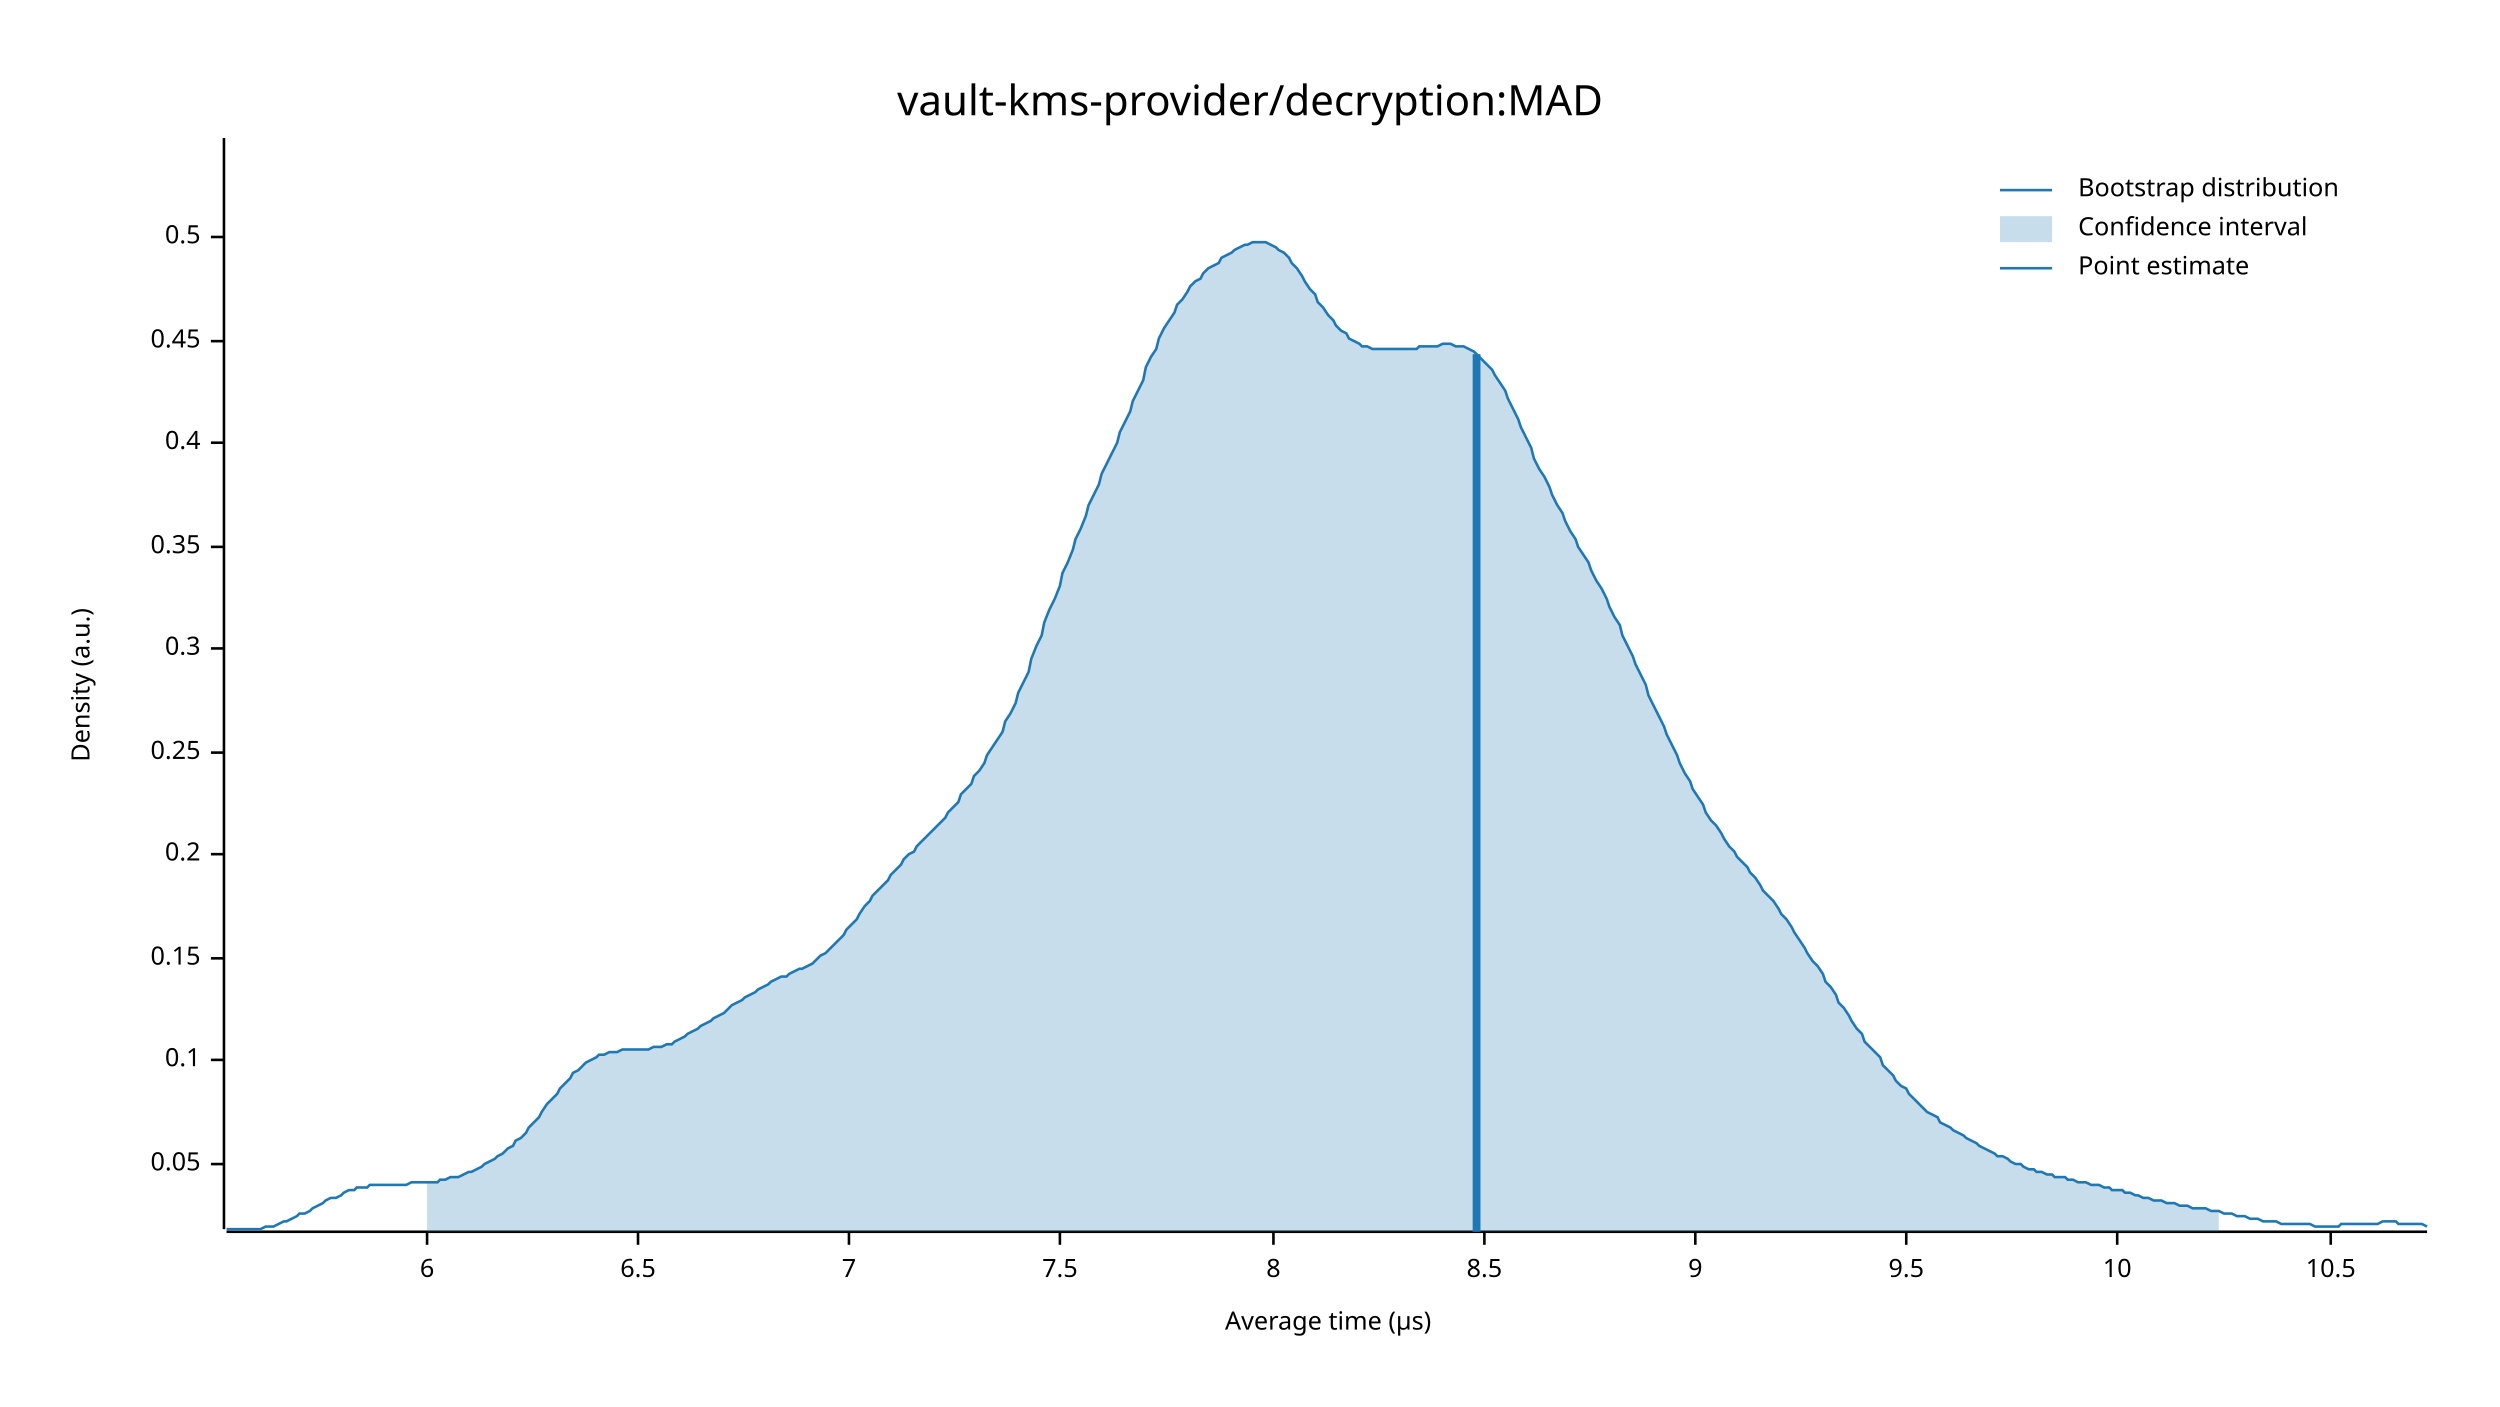
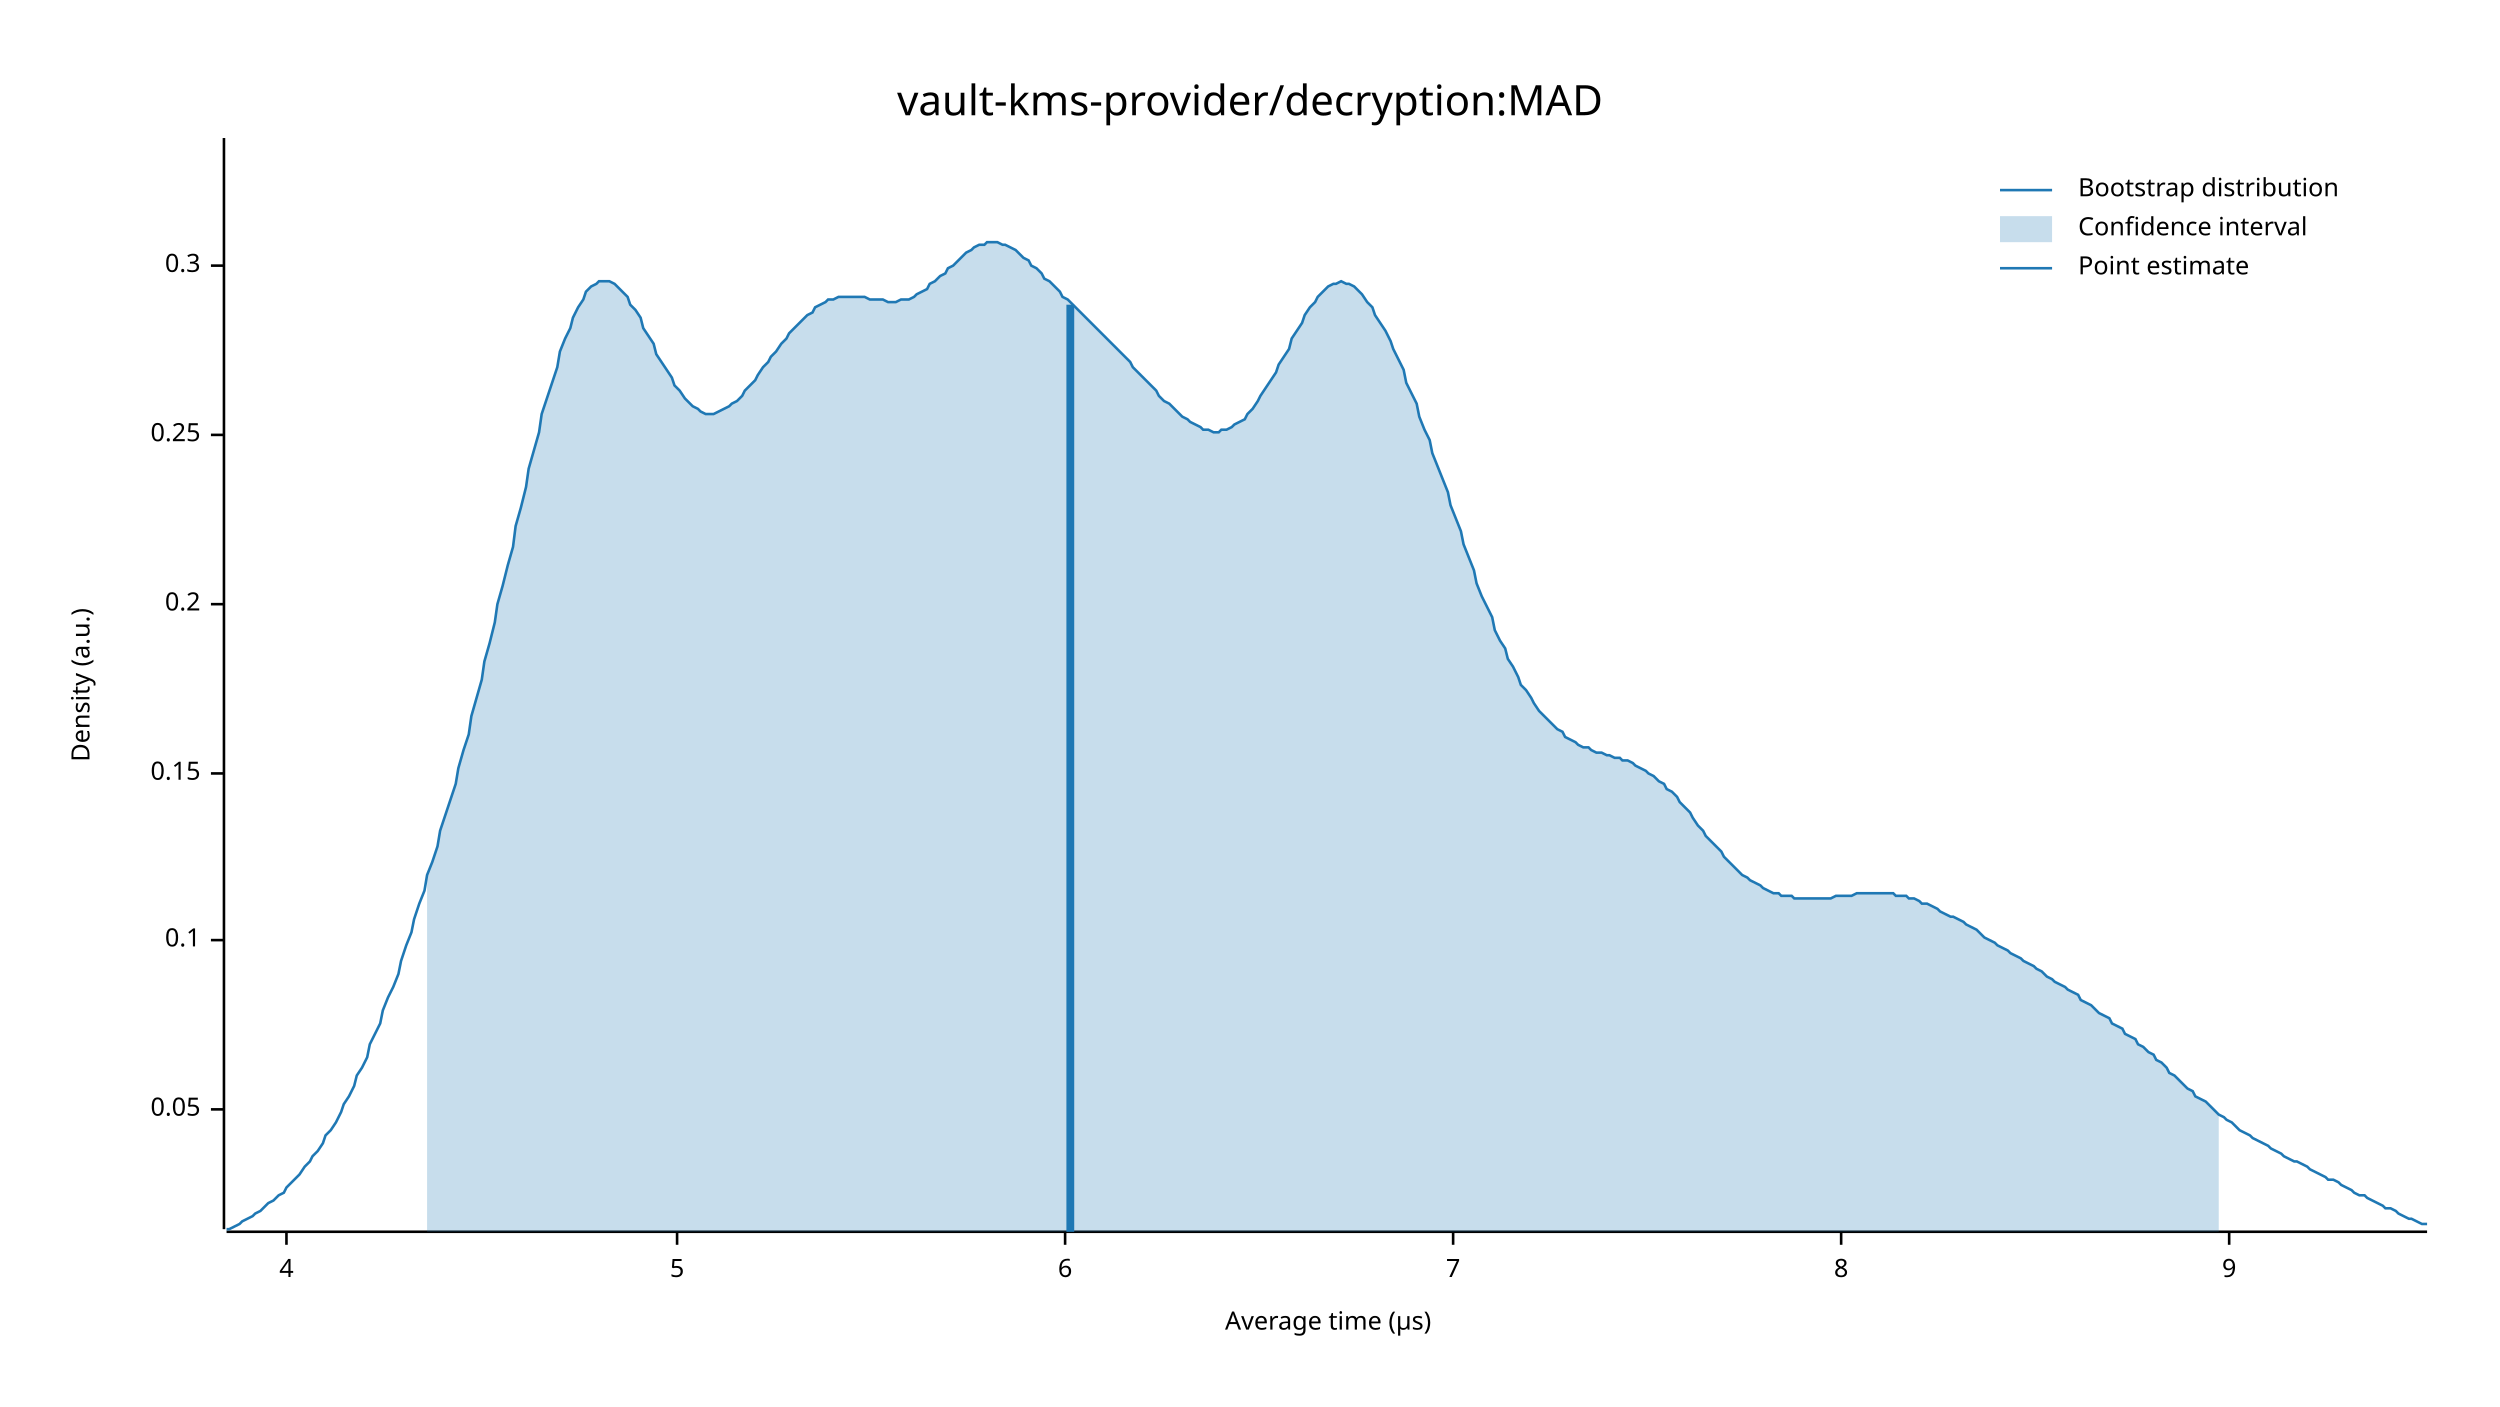
<svg xmlns="http://www.w3.org/2000/svg" width="960" height="540" viewBox="0 0 960 540">
  <text x="480" y="32" dy="0.76em" text-anchor="middle" font-family="sans-serif" font-size="16.129" opacity="1" fill="#000000">
vault-kms-provider/decryption:MAD
</text>
  <text x="27" y="263" dy="0.76em" text-anchor="middle" font-family="sans-serif" font-size="9.677" opacity="1" fill="#000000" transform="rotate(270, 27, 263)">
Density (a.u.)
</text>
  <text x="510" y="513" dy="-0.5ex" text-anchor="middle" font-family="sans-serif" font-size="9.677" opacity="1" fill="#000000">
Average time (µs)
</text>
  <polyline fill="none" opacity="1" stroke="#000000" stroke-width="1" points="86,53 86,472 " />
-   <text x="77" y="447" dy="0.5ex" text-anchor="end" font-family="sans-serif" font-size="9.677" opacity="1" fill="#000000">
+   <text x="77" y="426" dy="0.5ex" text-anchor="end" font-family="sans-serif" font-size="9.677" opacity="1" fill="#000000">
0.05
</text>
-   <polyline fill="none" opacity="1" stroke="#000000" stroke-width="1" points="81,447 86,447 " />
-   <text x="77" y="407" dy="0.5ex" text-anchor="end" font-family="sans-serif" font-size="9.677" opacity="1" fill="#000000">
+   <polyline fill="none" opacity="1" stroke="#000000" stroke-width="1" points="81,426 86,426 " />
+   <text x="77" y="361" dy="0.5ex" text-anchor="end" font-family="sans-serif" font-size="9.677" opacity="1" fill="#000000">
0.1
</text>
-   <polyline fill="none" opacity="1" stroke="#000000" stroke-width="1" points="81,407 86,407 " />
-   <text x="77" y="368" dy="0.5ex" text-anchor="end" font-family="sans-serif" font-size="9.677" opacity="1" fill="#000000">
+   <polyline fill="none" opacity="1" stroke="#000000" stroke-width="1" points="81,361 86,361 " />
+   <text x="77" y="297" dy="0.5ex" text-anchor="end" font-family="sans-serif" font-size="9.677" opacity="1" fill="#000000">
0.15
</text>
-   <polyline fill="none" opacity="1" stroke="#000000" stroke-width="1" points="81,368 86,368 " />
-   <text x="77" y="328" dy="0.5ex" text-anchor="end" font-family="sans-serif" font-size="9.677" opacity="1" fill="#000000">
+   <polyline fill="none" opacity="1" stroke="#000000" stroke-width="1" points="81,297 86,297 " />
+   <text x="77" y="232" dy="0.5ex" text-anchor="end" font-family="sans-serif" font-size="9.677" opacity="1" fill="#000000">
0.2
</text>
-   <polyline fill="none" opacity="1" stroke="#000000" stroke-width="1" points="81,328 86,328 " />
-   <text x="77" y="289" dy="0.5ex" text-anchor="end" font-family="sans-serif" font-size="9.677" opacity="1" fill="#000000">
+   <polyline fill="none" opacity="1" stroke="#000000" stroke-width="1" points="81,232 86,232 " />
+   <text x="77" y="167" dy="0.5ex" text-anchor="end" font-family="sans-serif" font-size="9.677" opacity="1" fill="#000000">
0.25
</text>
-   <polyline fill="none" opacity="1" stroke="#000000" stroke-width="1" points="81,289 86,289 " />
-   <text x="77" y="249" dy="0.5ex" text-anchor="end" font-family="sans-serif" font-size="9.677" opacity="1" fill="#000000">
+   <polyline fill="none" opacity="1" stroke="#000000" stroke-width="1" points="81,167 86,167 " />
+   <text x="77" y="102" dy="0.5ex" text-anchor="end" font-family="sans-serif" font-size="9.677" opacity="1" fill="#000000">
0.3
</text>
-   <polyline fill="none" opacity="1" stroke="#000000" stroke-width="1" points="81,249 86,249 " />
-   <text x="77" y="210" dy="0.5ex" text-anchor="end" font-family="sans-serif" font-size="9.677" opacity="1" fill="#000000">
- 0.35
+   <polyline fill="none" opacity="1" stroke="#000000" stroke-width="1" points="81,102 86,102 " />
+   <polyline fill="none" opacity="1" stroke="#000000" stroke-width="1" points="87,473 932,473 " />
+   <text x="110" y="483" dy="0.76em" text-anchor="middle" font-family="sans-serif" font-size="9.677" opacity="1" fill="#000000">
+ 4
</text>
-   <polyline fill="none" opacity="1" stroke="#000000" stroke-width="1" points="81,210 86,210 " />
-   <text x="77" y="170" dy="0.5ex" text-anchor="end" font-family="sans-serif" font-size="9.677" opacity="1" fill="#000000">
- 0.4
+   <polyline fill="none" opacity="1" stroke="#000000" stroke-width="1" points="110,473 110,478 " />
+   <text x="260" y="483" dy="0.76em" text-anchor="middle" font-family="sans-serif" font-size="9.677" opacity="1" fill="#000000">
+ 5
</text>
-   <polyline fill="none" opacity="1" stroke="#000000" stroke-width="1" points="81,170 86,170 " />
-   <text x="77" y="131" dy="0.5ex" text-anchor="end" font-family="sans-serif" font-size="9.677" opacity="1" fill="#000000">
- 0.45
- </text>
-   <polyline fill="none" opacity="1" stroke="#000000" stroke-width="1" points="81,131 86,131 " />
-   <text x="77" y="91" dy="0.5ex" text-anchor="end" font-family="sans-serif" font-size="9.677" opacity="1" fill="#000000">
- 0.5
- </text>
-   <polyline fill="none" opacity="1" stroke="#000000" stroke-width="1" points="81,91 86,91 " />
-   <polyline fill="none" opacity="1" stroke="#000000" stroke-width="1" points="87,473 932,473 " />
-   <text x="164" y="483" dy="0.76em" text-anchor="middle" font-family="sans-serif" font-size="9.677" opacity="1" fill="#000000">
+   <polyline fill="none" opacity="1" stroke="#000000" stroke-width="1" points="260,473 260,478 " />
+   <text x="409" y="483" dy="0.76em" text-anchor="middle" font-family="sans-serif" font-size="9.677" opacity="1" fill="#000000">
6
</text>
-   <polyline fill="none" opacity="1" stroke="#000000" stroke-width="1" points="164,473 164,478 " />
-   <text x="245" y="483" dy="0.76em" text-anchor="middle" font-family="sans-serif" font-size="9.677" opacity="1" fill="#000000">
- 6.5
- </text>
-   <polyline fill="none" opacity="1" stroke="#000000" stroke-width="1" points="245,473 245,478 " />
-   <text x="326" y="483" dy="0.76em" text-anchor="middle" font-family="sans-serif" font-size="9.677" opacity="1" fill="#000000">
+   <polyline fill="none" opacity="1" stroke="#000000" stroke-width="1" points="409,473 409,478 " />
+   <text x="558" y="483" dy="0.76em" text-anchor="middle" font-family="sans-serif" font-size="9.677" opacity="1" fill="#000000">
7
</text>
-   <polyline fill="none" opacity="1" stroke="#000000" stroke-width="1" points="326,473 326,478 " />
-   <text x="407" y="483" dy="0.76em" text-anchor="middle" font-family="sans-serif" font-size="9.677" opacity="1" fill="#000000">
- 7.5
- </text>
-   <polyline fill="none" opacity="1" stroke="#000000" stroke-width="1" points="407,473 407,478 " />
-   <text x="489" y="483" dy="0.76em" text-anchor="middle" font-family="sans-serif" font-size="9.677" opacity="1" fill="#000000">
+   <polyline fill="none" opacity="1" stroke="#000000" stroke-width="1" points="558,473 558,478 " />
+   <text x="707" y="483" dy="0.76em" text-anchor="middle" font-family="sans-serif" font-size="9.677" opacity="1" fill="#000000">
8
</text>
-   <polyline fill="none" opacity="1" stroke="#000000" stroke-width="1" points="489,473 489,478 " />
-   <text x="570" y="483" dy="0.76em" text-anchor="middle" font-family="sans-serif" font-size="9.677" opacity="1" fill="#000000">
- 8.5
- </text>
-   <polyline fill="none" opacity="1" stroke="#000000" stroke-width="1" points="570,473 570,478 " />
-   <text x="651" y="483" dy="0.76em" text-anchor="middle" font-family="sans-serif" font-size="9.677" opacity="1" fill="#000000">
+   <polyline fill="none" opacity="1" stroke="#000000" stroke-width="1" points="707,473 707,478 " />
+   <text x="856" y="483" dy="0.76em" text-anchor="middle" font-family="sans-serif" font-size="9.677" opacity="1" fill="#000000">
9
</text>
-   <polyline fill="none" opacity="1" stroke="#000000" stroke-width="1" points="651,473 651,478 " />
-   <text x="732" y="483" dy="0.76em" text-anchor="middle" font-family="sans-serif" font-size="9.677" opacity="1" fill="#000000">
- 9.5
- </text>
-   <polyline fill="none" opacity="1" stroke="#000000" stroke-width="1" points="732,473 732,478 " />
-   <text x="813" y="483" dy="0.76em" text-anchor="middle" font-family="sans-serif" font-size="9.677" opacity="1" fill="#000000">
- 10
- </text>
-   <polyline fill="none" opacity="1" stroke="#000000" stroke-width="1" points="813,473 813,478 " />
-   <text x="895" y="483" dy="0.76em" text-anchor="middle" font-family="sans-serif" font-size="9.677" opacity="1" fill="#000000">
- 10.5
- </text>
-   <polyline fill="none" opacity="1" stroke="#000000" stroke-width="1" points="895,473 895,478 " />
-   <polyline fill="none" opacity="1" stroke="#1F78B4" stroke-width="1" points="87,472 88,472 90,472 92,472 93,472 95,472 97,472 98,472 100,472 102,471 103,471 105,471 107,470 109,469 110,469 112,468 114,467 115,466 117,466 119,465 120,464 122,463 124,462 125,461 127,460 129,460 131,459 132,458 134,457 136,457 137,456 139,456 141,456 142,455 144,455 146,455 147,455 149,455 151,455 153,455 154,455 156,455 158,454 159,454 161,454 163,454 164,454 166,454 168,454 169,453 171,453 173,452 175,452 176,452 178,451 180,450 181,450 183,449 185,448 186,447 188,446 190,445 191,444 193,443 195,441 197,440 198,438 200,437 202,435 203,433 205,431 207,429 208,427 210,424 212,422 214,420 215,418 217,416 219,414 220,412 222,411 224,409 225,408 227,407 229,406 230,405 232,405 234,404 236,404 237,404 239,403 241,403 242,403 244,403 246,403 247,403 249,403 251,402 252,402 254,402 256,401 258,401 259,400 261,399 263,398 264,397 266,396 268,395 269,394 271,393 273,392 274,391 276,390 278,389 280,387 281,386 283,385 285,384 286,383 288,382 290,381 291,380 293,379 295,378 296,377 298,376 300,375 302,375 303,374 305,373 307,372 308,372 310,371 312,370 313,369 315,367 317,366 318,365 320,363 322,361 324,359 325,357 327,355 329,353 330,351 332,348 334,346 335,344 337,342 339,340 341,338 342,336 344,334 346,332 347,330 349,328 351,327 352,325 354,323 356,321 357,320 359,318 361,316 363,314 364,312 366,310 368,308 369,305 371,303 373,301 374,298 376,296 378,293 379,290 381,287 383,284 385,281 386,277 388,274 390,270 391,266 393,262 395,258 396,253 398,248 400,244 401,239 403,234 405,230 407,225 408,220 410,216 412,211 413,207 415,203 417,198 418,194 420,190 422,186 423,182 425,178 427,174 429,170 430,166 432,162 434,158 435,154 437,150 439,146 440,141 442,137 444,134 445,130 447,126 449,123 451,120 452,117 454,115 456,112 457,110 459,108 461,107 462,105 464,103 466,102 468,101 469,99 471,98 473,97 474,96 476,95 478,94 479,94 481,93 483,93 484,93 486,93 488,94 490,95 491,96 493,97 495,99 496,101 498,103 500,106 501,108 503,111 505,113 506,116 508,118 510,121 512,123 513,125 515,127 517,128 518,130 520,131 522,132 523,133 525,133 527,134 528,134 530,134 532,134 534,134 535,134 537,134 539,134 540,134 542,134 544,134 545,133 547,133 549,133 550,133 552,133 554,132 556,132 557,132 559,133 561,133 562,133 564,134 566,135 567,136 569,138 571,140 573,142 574,144 576,147 578,150 579,153 581,157 583,161 584,164 586,168 588,172 589,176 591,180 593,183 595,187 596,190 598,194 600,197 601,200 603,204 605,207 606,210 608,213 610,216 611,219 613,223 615,226 617,230 618,233 620,237 622,240 623,244 625,248 627,252 628,255 630,259 632,263 633,267 635,271 637,275 639,279 640,282 642,286 644,290 645,293 647,297 649,300 650,303 652,306 654,309 655,312 657,315 659,317 661,320 662,322 664,325 666,327 667,329 669,331 671,333 672,335 674,337 676,340 677,342 679,344 681,346 683,349 684,351 686,353 688,356 689,358 691,361 693,364 694,366 696,369 698,371 700,374 701,377 703,379 705,382 706,385 708,387 710,390 711,392 713,395 715,397 716,400 718,402 720,404 722,406 723,409 725,411 727,413 728,415 730,417 732,418 733,420 735,422 737,424 738,425 740,427 742,428 744,429 745,431 747,432 749,433 750,434 752,435 754,436 755,437 757,438 759,439 760,440 762,441 764,442 766,443 767,444 769,444 771,445 772,446 774,447 776,447 777,448 779,449 781,449 782,450 784,450 786,451 788,451 789,452 791,452 793,452 794,453 796,453 798,454 799,454 801,454 803,455 804,455 806,455 808,456 810,456 811,457 813,457 815,457 816,458 818,458 820,459 821,459 823,460 825,460 827,461 828,461 830,461 832,462 833,462 835,462 837,463 838,463 840,463 842,464 843,464 845,464 847,464 849,465 850,465 852,465 854,466 855,466 857,466 859,467 860,467 862,467 864,468 865,468 867,468 869,469 871,469 872,469 874,469 876,470 877,470 879,470 881,470 882,470 884,470 886,470 887,470 889,471 891,471 893,471 894,471 896,471 898,471 899,470 901,470 903,470 904,470 906,470 908,470 909,470 911,470 913,470 915,469 916,469 918,469 920,469 921,470 923,470 925,470 926,470 928,470 930,470 932,471 " />
-   <polygon opacity="0.25" fill="#1F78B4" points="164,454 166,454 168,454 169,453 171,453 173,452 175,452 176,452 178,451 180,450 181,450 183,449 185,448 186,447 188,446 190,445 191,444 193,443 195,441 197,440 198,438 200,437 202,435 203,433 205,431 207,429 208,427 210,424 212,422 214,420 215,418 217,416 219,414 220,412 222,411 224,409 225,408 227,407 229,406 230,405 232,405 234,404 236,404 237,404 239,403 241,403 242,403 244,403 246,403 247,403 249,403 251,402 252,402 254,402 256,401 258,401 259,400 261,399 263,398 264,397 266,396 268,395 269,394 271,393 273,392 274,391 276,390 278,389 280,387 281,386 283,385 285,384 286,383 288,382 290,381 291,380 293,379 295,378 296,377 298,376 300,375 302,375 303,374 305,373 307,372 308,372 310,371 312,370 313,369 315,367 317,366 318,365 320,363 322,361 324,359 325,357 327,355 329,353 330,351 332,348 334,346 335,344 337,342 339,340 341,338 342,336 344,334 346,332 347,330 349,328 351,327 352,325 354,323 356,321 357,320 359,318 361,316 363,314 364,312 366,310 368,308 369,305 371,303 373,301 374,298 376,296 378,293 379,290 381,287 383,284 385,281 386,277 388,274 390,270 391,266 393,262 395,258 396,253 398,248 400,244 401,239 403,234 405,230 407,225 408,220 410,216 412,211 413,207 415,203 417,198 418,194 420,190 422,186 423,182 425,178 427,174 429,170 430,166 432,162 434,158 435,154 437,150 439,146 440,141 442,137 444,134 445,130 447,126 449,123 451,120 452,117 454,115 456,112 457,110 459,108 461,107 462,105 464,103 466,102 468,101 469,99 471,98 473,97 474,96 476,95 478,94 479,94 481,93 483,93 484,93 486,93 488,94 490,95 491,96 493,97 495,99 496,101 498,103 500,106 501,108 503,111 505,113 506,116 508,118 510,121 512,123 513,125 515,127 517,128 518,130 520,131 522,132 523,133 525,133 527,134 528,134 530,134 532,134 534,134 535,134 537,134 539,134 540,134 542,134 544,134 545,133 547,133 549,133 550,133 552,133 554,132 556,132 557,132 559,133 561,133 562,133 564,134 566,135 567,136 569,138 571,140 573,142 574,144 576,147 578,150 579,153 581,157 583,161 584,164 586,168 588,172 589,176 591,180 593,183 595,187 596,190 598,194 600,197 601,200 603,204 605,207 606,210 608,213 610,216 611,219 613,223 615,226 617,230 618,233 620,237 622,240 623,244 625,248 627,252 628,255 630,259 632,263 633,267 635,271 637,275 639,279 640,282 642,286 644,290 645,293 647,297 649,300 650,303 652,306 654,309 655,312 657,315 659,317 661,320 662,322 664,325 666,327 667,329 669,331 671,333 672,335 674,337 676,340 677,342 679,344 681,346 683,349 684,351 686,353 688,356 689,358 691,361 693,364 694,366 696,369 698,371 700,374 701,377 703,379 705,382 706,385 708,387 710,390 711,392 713,395 715,397 716,400 718,402 720,404 722,406 723,409 725,411 727,413 728,415 730,417 732,418 733,420 735,422 737,424 738,425 740,427 742,428 744,429 745,431 747,432 749,433 750,434 752,435 754,436 755,437 757,438 759,439 760,440 762,441 764,442 766,443 767,444 769,444 771,445 772,446 774,447 776,447 777,448 779,449 781,449 782,450 784,450 786,451 788,451 789,452 791,452 793,452 794,453 796,453 798,454 799,454 801,454 803,455 804,455 806,455 808,456 810,456 811,457 813,457 815,457 816,458 818,458 820,459 821,459 823,460 825,460 827,461 828,461 830,461 832,462 833,462 835,462 837,463 838,463 840,463 842,464 843,464 845,464 847,464 849,465 850,465 852,465 852,473 164,473 " />
-   <polyline fill="none" opacity="1" stroke="#1F78B4" stroke-width="3" points="567,473 567,136 " />
+   <polyline fill="none" opacity="1" stroke="#000000" stroke-width="1" points="856,473 856,478 " />
+   <polyline fill="none" opacity="1" stroke="#1F78B4" stroke-width="1" points="87,472 88,472 90,471 92,470 93,469 95,468 97,467 98,466 100,465 102,463 103,462 105,461 107,459 109,458 110,456 112,454 114,452 115,451 117,448 119,446 120,444 122,442 124,439 125,436 127,434 129,431 131,427 132,424 134,421 136,417 137,413 139,410 141,406 142,401 144,397 146,393 147,388 149,383 151,379 153,374 154,369 156,363 158,358 159,353 161,347 163,342 164,336 166,331 168,325 169,319 171,313 173,307 175,301 176,295 178,288 180,282 181,275 183,268 185,261 186,254 188,247 190,239 191,232 193,225 195,217 197,210 198,202 200,195 202,187 203,180 205,173 207,166 208,159 210,153 212,147 214,141 215,135 217,130 219,126 220,122 222,118 224,115 225,112 227,110 229,109 230,108 232,108 234,108 236,109 237,110 239,112 241,114 242,117 244,119 246,122 247,126 249,129 251,132 252,136 254,139 256,142 258,145 259,148 261,150 263,153 264,154 266,156 268,157 269,158 271,159 273,159 274,159 276,158 278,157 280,156 281,155 283,154 285,152 286,150 288,148 290,146 291,144 293,141 295,139 296,137 298,135 300,132 302,130 303,128 305,126 307,124 308,123 310,121 312,120 313,118 315,117 317,116 318,115 320,115 322,114 324,114 325,114 327,114 329,114 330,114 332,114 334,115 335,115 337,115 339,115 341,116 342,116 344,116 346,115 347,115 349,115 351,114 352,113 354,112 356,111 357,109 359,108 361,106 363,105 364,103 366,102 368,100 369,99 371,97 373,96 374,95 376,94 378,94 379,93 381,93 383,93 385,94 386,94 388,95 390,96 391,97 393,99 395,100 396,102 398,103 400,105 401,107 403,108 405,110 407,112 408,114 410,115 412,117 413,118 415,120 417,122 418,123 420,125 422,127 423,128 425,130 427,132 429,134 430,135 432,137 434,139 435,141 437,143 439,145 440,146 442,148 444,150 445,152 447,154 449,155 451,157 452,158 454,160 456,161 457,162 459,163 461,164 462,165 464,165 466,166 468,166 469,165 471,165 473,164 474,163 476,162 478,161 479,159 481,157 483,154 484,152 486,149 488,146 490,143 491,140 493,137 495,134 496,130 498,127 500,124 501,121 503,118 505,116 506,114 508,112 510,110 512,109 513,109 515,108 517,109 518,109 520,110 522,112 523,113 525,116 527,118 528,121 530,124 532,127 534,131 535,134 537,138 539,142 540,147 542,151 544,155 545,160 547,165 549,169 550,174 552,179 554,184 556,189 557,194 559,199 561,204 562,209 564,214 566,219 567,224 569,229 571,233 573,237 574,242 576,246 578,249 579,253 581,256 583,260 584,263 586,265 588,268 589,270 591,273 593,275 595,277 596,278 598,280 600,281 601,283 603,284 605,285 606,286 608,287 610,287 611,288 613,289 615,289 617,290 618,290 620,291 622,291 623,292 625,292 627,293 628,294 630,295 632,296 633,297 635,298 637,300 639,301 640,303 642,304 644,306 645,308 647,310 649,312 650,314 652,317 654,319 655,321 657,323 659,325 661,327 662,329 664,331 666,333 667,334 669,336 671,337 672,338 674,339 676,340 677,341 679,342 681,343 683,343 684,344 686,344 688,344 689,345 691,345 693,345 694,345 696,345 698,345 700,345 701,345 703,345 705,344 706,344 708,344 710,344 711,344 713,343 715,343 716,343 718,343 720,343 722,343 723,343 725,343 727,343 728,344 730,344 732,344 733,345 735,345 737,346 738,347 740,347 742,348 744,349 745,350 747,351 749,352 750,352 752,353 754,354 755,355 757,356 759,357 760,358 762,360 764,361 766,362 767,363 769,364 771,365 772,366 774,367 776,368 777,369 779,370 781,371 782,372 784,373 786,375 788,376 789,377 791,378 793,379 794,380 796,381 798,382 799,384 801,385 803,386 804,387 806,389 808,390 810,391 811,393 813,394 815,395 816,397 818,398 820,399 821,401 823,402 825,404 827,405 828,407 830,408 832,410 833,412 835,413 837,415 838,416 840,418 842,419 843,421 845,422 847,423 849,425 850,426 852,428 854,429 855,430 857,431 859,433 860,434 862,435 864,436 865,437 867,438 869,439 871,440 872,441 874,442 876,443 877,444 879,445 881,446 882,446 884,447 886,448 887,449 889,450 891,451 893,452 894,453 896,453 898,454 899,455 901,456 903,457 904,458 906,459 908,459 909,460 911,461 913,462 915,463 916,464 918,464 920,465 921,466 923,467 925,468 926,468 928,469 930,470 932,470 " />
+   <polygon opacity="0.25" fill="#1F78B4" points="164,336 166,331 168,325 169,319 171,313 173,307 175,301 176,295 178,288 180,282 181,275 183,268 185,261 186,254 188,247 190,239 191,232 193,225 195,217 197,210 198,202 200,195 202,187 203,180 205,173 207,166 208,159 210,153 212,147 214,141 215,135 217,130 219,126 220,122 222,118 224,115 225,112 227,110 229,109 230,108 232,108 234,108 236,109 237,110 239,112 241,114 242,117 244,119 246,122 247,126 249,129 251,132 252,136 254,139 256,142 258,145 259,148 261,150 263,153 264,154 266,156 268,157 269,158 271,159 273,159 274,159 276,158 278,157 280,156 281,155 283,154 285,152 286,150 288,148 290,146 291,144 293,141 295,139 296,137 298,135 300,132 302,130 303,128 305,126 307,124 308,123 310,121 312,120 313,118 315,117 317,116 318,115 320,115 322,114 324,114 325,114 327,114 329,114 330,114 332,114 334,115 335,115 337,115 339,115 341,116 342,116 344,116 346,115 347,115 349,115 351,114 352,113 354,112 356,111 357,109 359,108 361,106 363,105 364,103 366,102 368,100 369,99 371,97 373,96 374,95 376,94 378,94 379,93 381,93 383,93 385,94 386,94 388,95 390,96 391,97 393,99 395,100 396,102 398,103 400,105 401,107 403,108 405,110 407,112 408,114 410,115 412,117 413,118 415,120 417,122 418,123 420,125 422,127 423,128 425,130 427,132 429,134 430,135 432,137 434,139 435,141 437,143 439,145 440,146 442,148 444,150 445,152 447,154 449,155 451,157 452,158 454,160 456,161 457,162 459,163 461,164 462,165 464,165 466,166 468,166 469,165 471,165 473,164 474,163 476,162 478,161 479,159 481,157 483,154 484,152 486,149 488,146 490,143 491,140 493,137 495,134 496,130 498,127 500,124 501,121 503,118 505,116 506,114 508,112 510,110 512,109 513,109 515,108 517,109 518,109 520,110 522,112 523,113 525,116 527,118 528,121 530,124 532,127 534,131 535,134 537,138 539,142 540,147 542,151 544,155 545,160 547,165 549,169 550,174 552,179 554,184 556,189 557,194 559,199 561,204 562,209 564,214 566,219 567,224 569,229 571,233 573,237 574,242 576,246 578,249 579,253 581,256 583,260 584,263 586,265 588,268 589,270 591,273 593,275 595,277 596,278 598,280 600,281 601,283 603,284 605,285 606,286 608,287 610,287 611,288 613,289 615,289 617,290 618,290 620,291 622,291 623,292 625,292 627,293 628,294 630,295 632,296 633,297 635,298 637,300 639,301 640,303 642,304 644,306 645,308 647,310 649,312 650,314 652,317 654,319 655,321 657,323 659,325 661,327 662,329 664,331 666,333 667,334 669,336 671,337 672,338 674,339 676,340 677,341 679,342 681,343 683,343 684,344 686,344 688,344 689,345 691,345 693,345 694,345 696,345 698,345 700,345 701,345 703,345 705,344 706,344 708,344 710,344 711,344 713,343 715,343 716,343 718,343 720,343 722,343 723,343 725,343 727,343 728,344 730,344 732,344 733,345 735,345 737,346 738,347 740,347 742,348 744,349 745,350 747,351 749,352 750,352 752,353 754,354 755,355 757,356 759,357 760,358 762,360 764,361 766,362 767,363 769,364 771,365 772,366 774,367 776,368 777,369 779,370 781,371 782,372 784,373 786,375 788,376 789,377 791,378 793,379 794,380 796,381 798,382 799,384 801,385 803,386 804,387 806,389 808,390 810,391 811,393 813,394 815,395 816,397 818,398 820,399 821,401 823,402 825,404 827,405 828,407 830,408 832,410 833,412 835,413 837,415 838,416 840,418 842,419 843,421 845,422 847,423 849,425 850,426 852,428 852,473 164,473 " />
+   <polyline fill="none" opacity="1" stroke="#1F78B4" stroke-width="3" points="411,473 411,117 " />
  <text x="798" y="68" dy="0.76em" text-anchor="start" font-family="sans-serif" font-size="9.677" opacity="1" fill="#000000">
Bootstrap distribution
</text>
  <text x="798" y="83" dy="0.76em" text-anchor="start" font-family="sans-serif" font-size="9.677" opacity="1" fill="#000000">
Confidence interval
</text>
  <text x="798" y="98" dy="0.76em" text-anchor="start" font-family="sans-serif" font-size="9.677" opacity="1" fill="#000000">
Point estimate
</text>
  <polyline fill="none" opacity="1" stroke="#1F78B4" stroke-width="1" points="768,73 788,73 " />
  <rect x="768" y="83" width="20" height="10" opacity="0.25" fill="#1F78B4" stroke="none" />
  <polyline fill="none" opacity="1" stroke="#1F78B4" stroke-width="1" points="768,103 788,103 " />
</svg>
